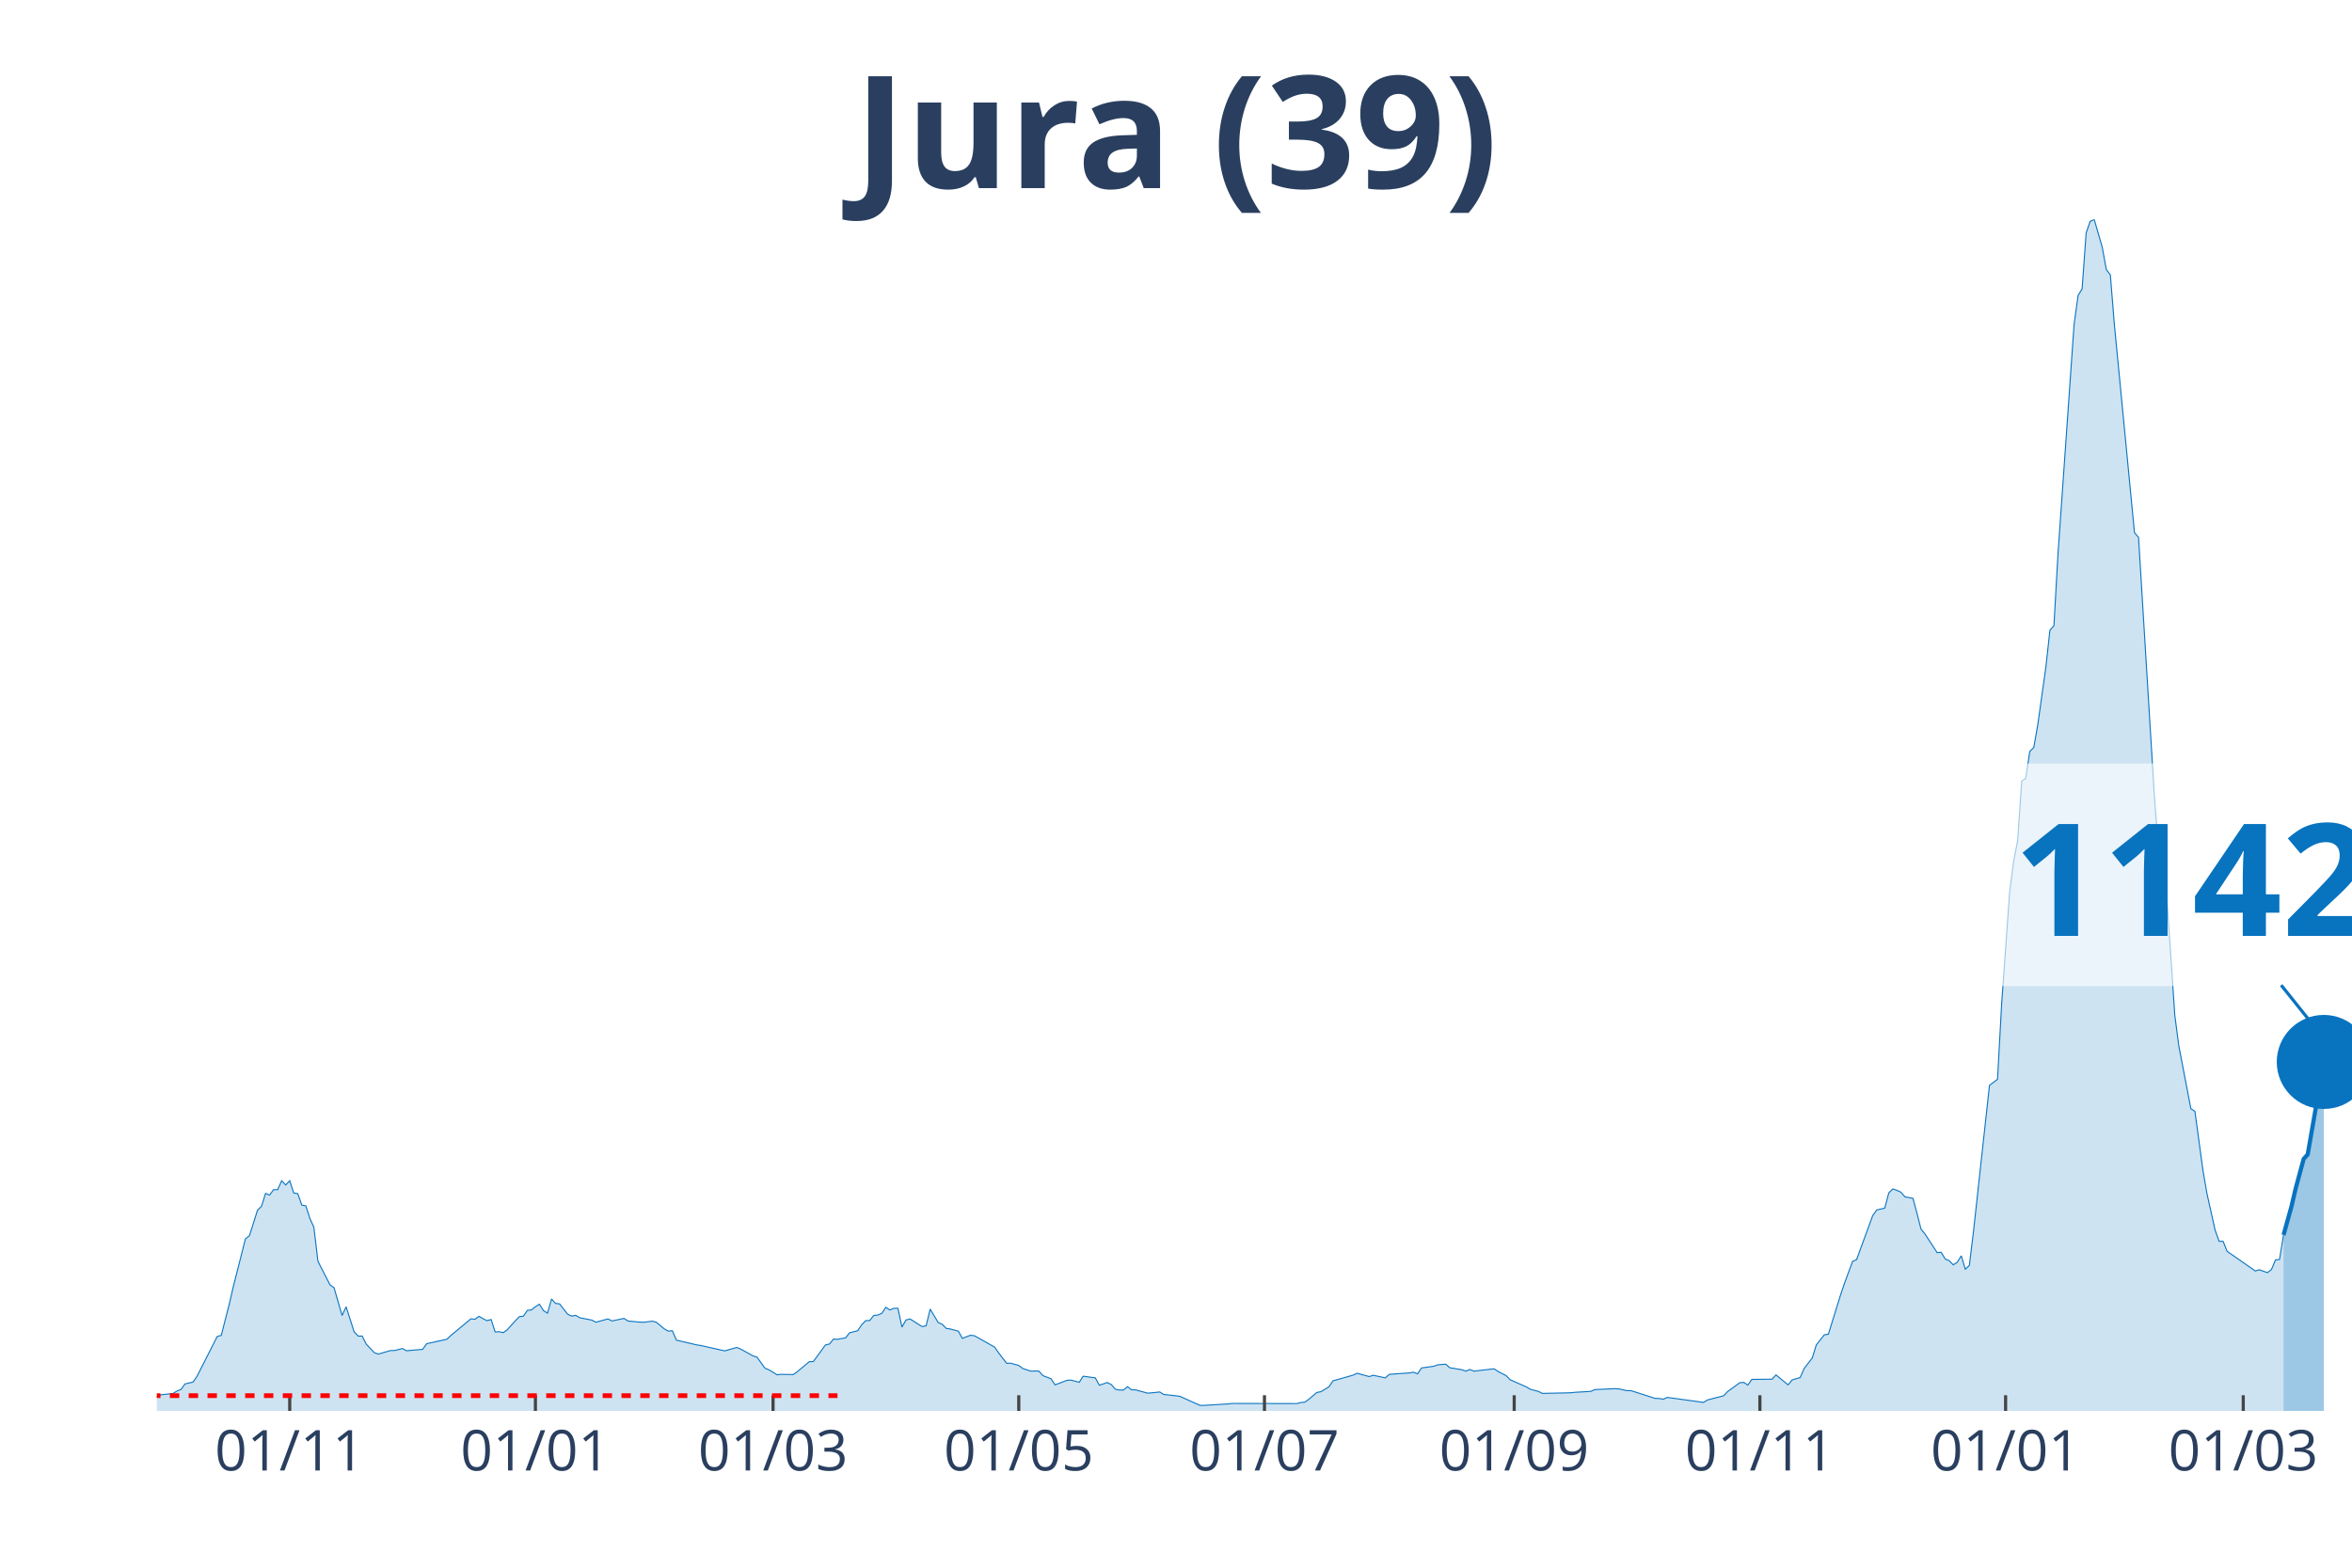
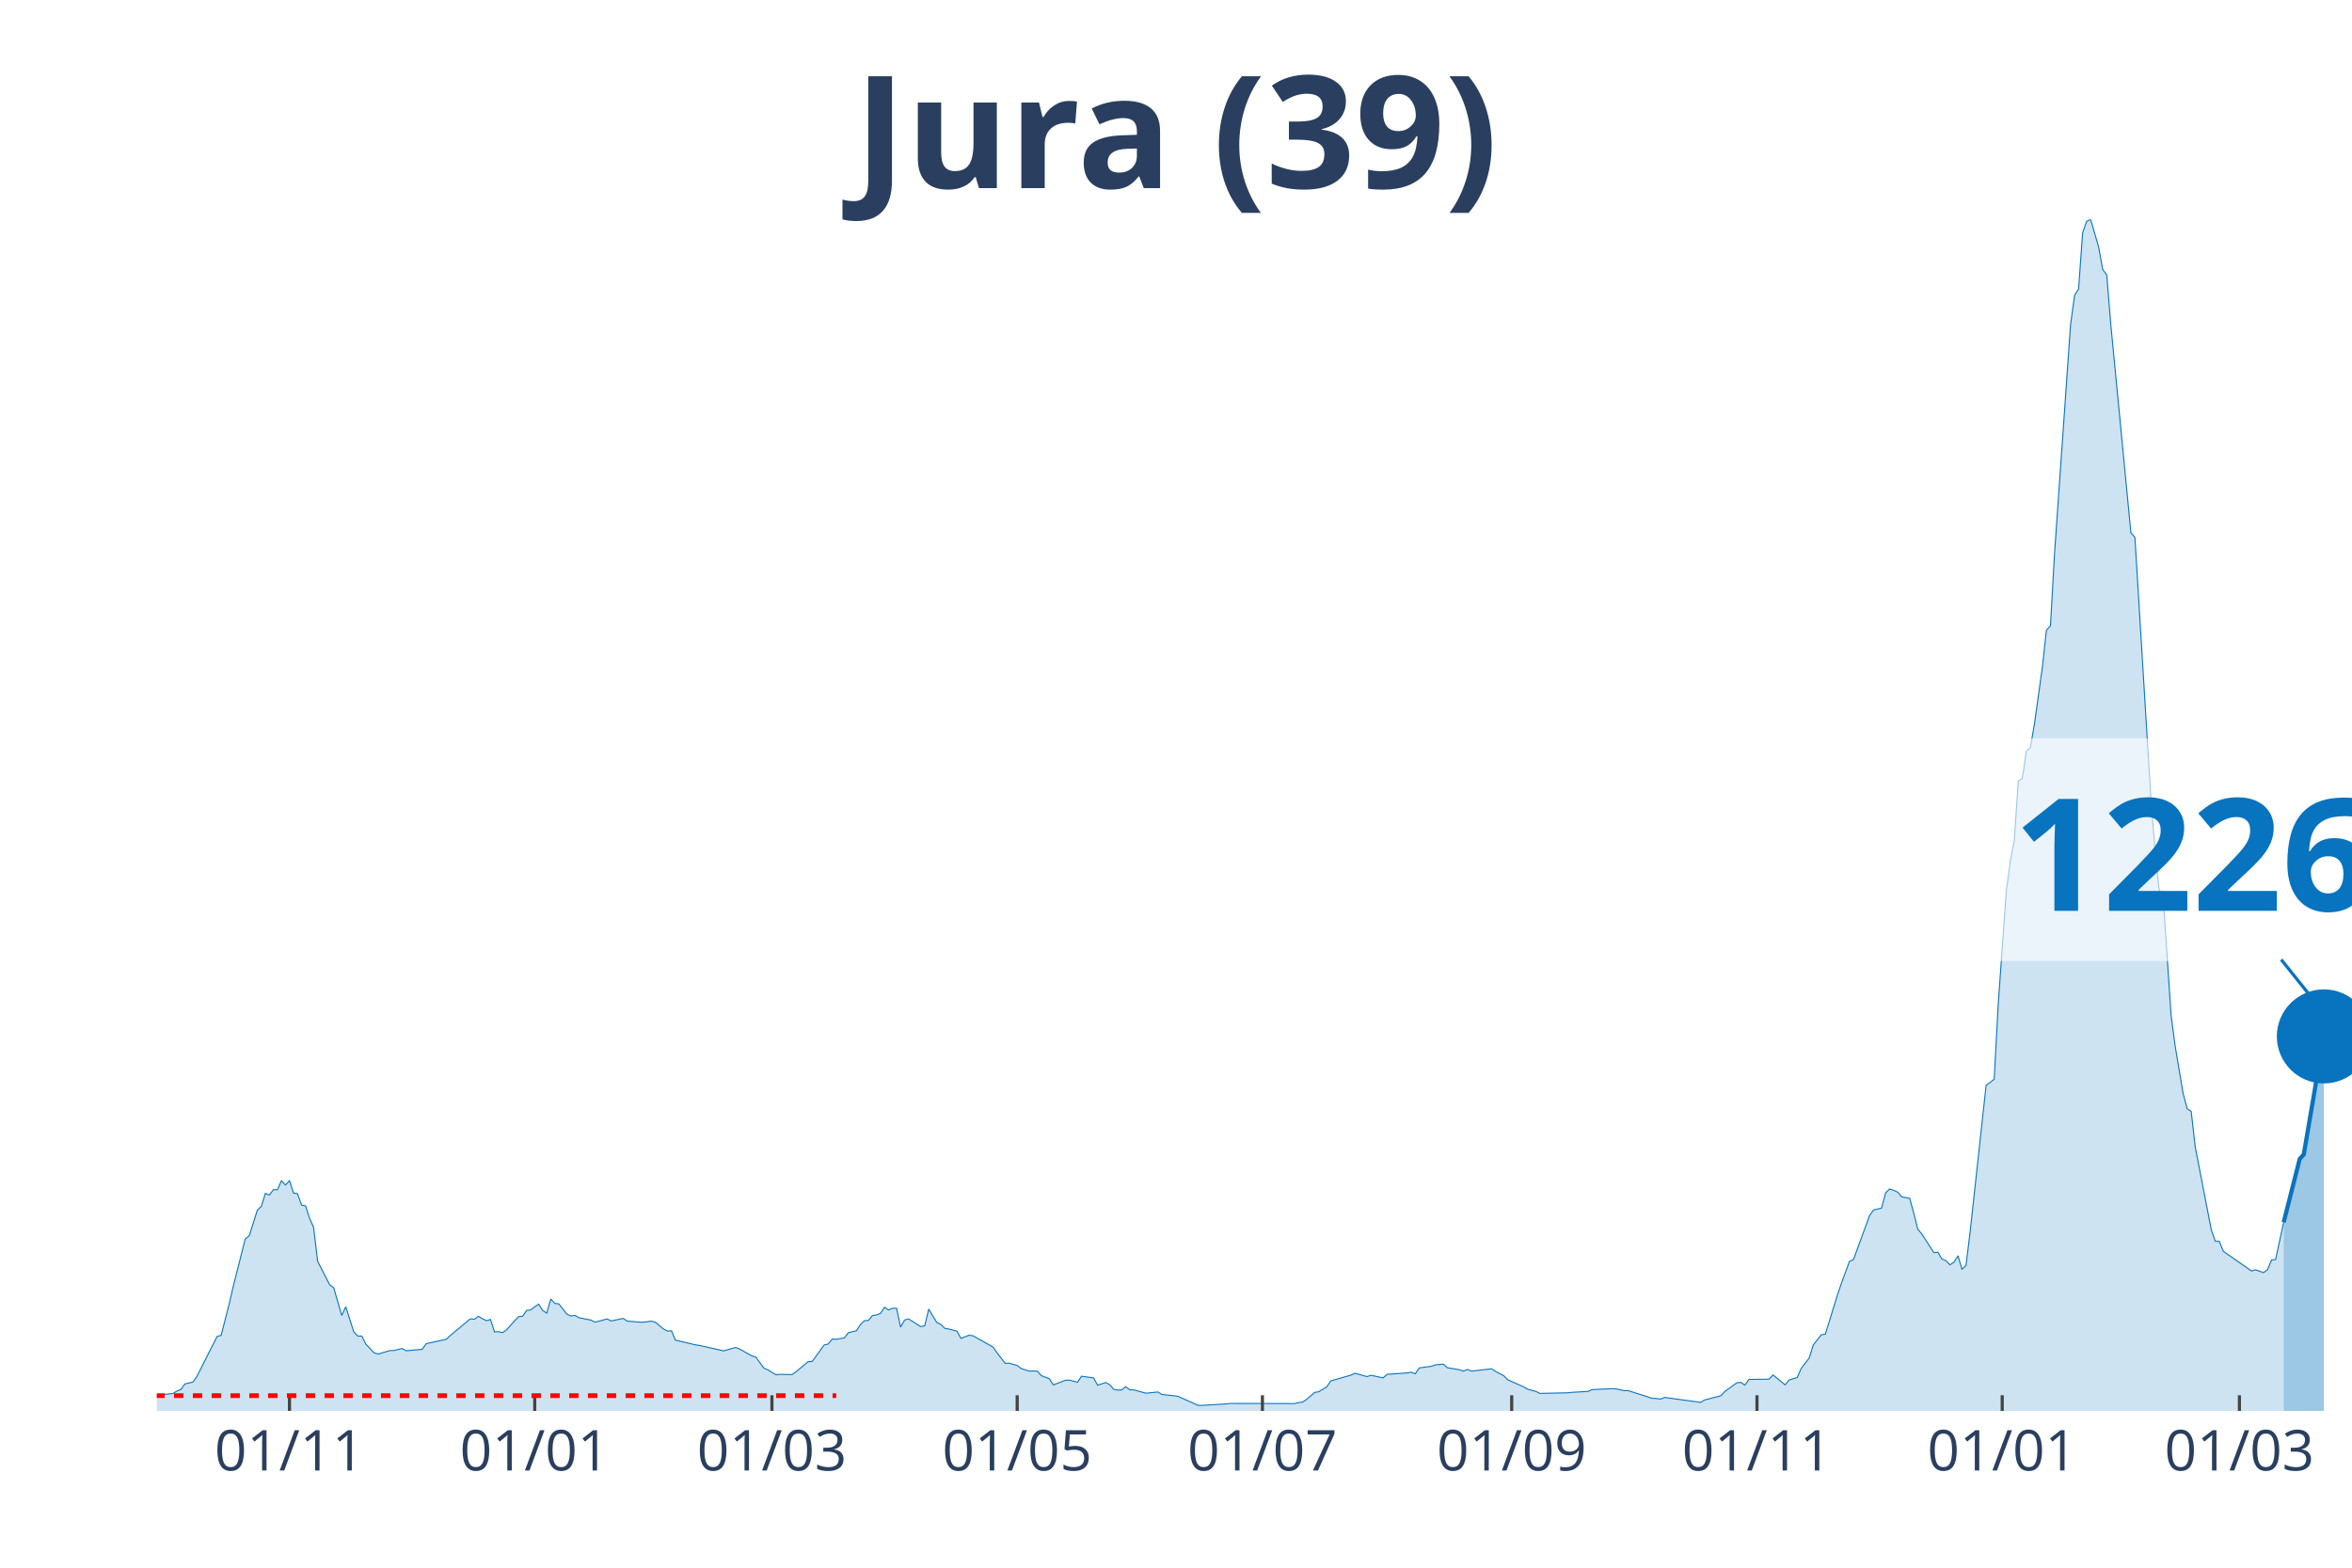
<svg xmlns="http://www.w3.org/2000/svg" class="main-svg" width="1125" height="750" style="" viewBox="0 0 750 500">
  <rect x="0" y="0" width="750" height="500" style="fill: rgb(0, 0, 0); fill-opacity: 0;" />
-   <defs id="defs-cd64e8">
+   <defs id="defs-fe9799">
    <g class="clips">
-       <clipPath id="clipcd64e8xyplot" class="plotclip">
+       <clipPath id="clipfe9799xyplot" class="plotclip">
        <rect width="700" height="380" />
      </clipPath>
-       <clipPath class="axesclip" id="clipcd64e8x">
+       <clipPath class="axesclip" id="clipfe9799x">
        <rect x="50" y="0" width="700" height="500" />
      </clipPath>
-       <clipPath class="axesclip" id="clipcd64e8y">
+       <clipPath class="axesclip" id="clipfe9799y">
        <rect x="0" y="70" width="750" height="380" />
      </clipPath>
-       <clipPath class="axesclip" id="clipcd64e8xy">
+       <clipPath class="axesclip" id="clipfe9799xy">
        <rect x="50" y="70" width="700" height="380" />
      </clipPath>
    </g>
    <g class="gradients" />
  </defs>
  <g class="bglayer">
    <rect class="bg" x="50" y="70" width="700" height="380" style="fill: rgb(0, 0, 0); fill-opacity: 0; stroke-width: 0;" />
  </g>
  <g class="layer-below">
    <g class="imagelayer" />
    <g class="shapelayer" />
  </g>
  <g class="cartesianlayer">
    <g class="subplot xy">
      <g class="layer-subplot">
        <g class="shapelayer" />
        <g class="imagelayer" />
      </g>
      <g class="gridlayer">
        <g class="x">
-           <path class="xgrid crisp" transform="translate(92.39,0)" d="M0,70v380" style="stroke: rgb(255, 255, 255); stroke-opacity: 1; stroke-width: 1px;" />
-           <path class="xgrid crisp" transform="translate(170.73,0)" d="M0,70v380" style="stroke: rgb(255, 255, 255); stroke-opacity: 1; stroke-width: 1px;" />
-           <path class="xgrid crisp" transform="translate(246.51,0)" d="M0,70v380" style="stroke: rgb(255, 255, 255); stroke-opacity: 1; stroke-width: 1px;" />
-           <path class="xgrid crisp" transform="translate(324.86,0)" d="M0,70v380" style="stroke: rgb(255, 255, 255); stroke-opacity: 1; stroke-width: 1px;" />
-           <path class="xgrid crisp" transform="translate(403.21,0)" d="M0,70v380" style="stroke: rgb(255, 255, 255); stroke-opacity: 1; stroke-width: 1px;" />
-           <path class="xgrid crisp" transform="translate(482.84,0)" d="M0,70v380" style="stroke: rgb(255, 255, 255); stroke-opacity: 1; stroke-width: 1px;" />
-           <path class="xgrid crisp" transform="translate(561.19,0)" d="M0,70v380" style="stroke: rgb(255, 255, 255); stroke-opacity: 1; stroke-width: 1px;" />
-           <path class="xgrid crisp" transform="translate(639.54,0)" d="M0,70v380" style="stroke: rgb(255, 255, 255); stroke-opacity: 1; stroke-width: 1px;" />
-           <path class="xgrid crisp" transform="translate(715.32,0)" d="M0,70v380" style="stroke: rgb(255, 255, 255); stroke-opacity: 1; stroke-width: 1px;" />
+           <path class="xgrid crisp" transform="translate(92.31,0)" d="M0,70v380" style="stroke: rgb(255, 255, 255); stroke-opacity: 1; stroke-width: 1px;" />
+           <path class="xgrid crisp" transform="translate(170.51,0)" d="M0,70v380" style="stroke: rgb(255, 255, 255); stroke-opacity: 1; stroke-width: 1px;" />
+           <path class="xgrid crisp" transform="translate(246.15,0)" d="M0,70v380" style="stroke: rgb(255, 255, 255); stroke-opacity: 1; stroke-width: 1px;" />
+           <path class="xgrid crisp" transform="translate(324.36,0)" d="M0,70v380" style="stroke: rgb(255, 255, 255); stroke-opacity: 1; stroke-width: 1px;" />
+           <path class="xgrid crisp" transform="translate(402.56,0)" d="M0,70v380" style="stroke: rgb(255, 255, 255); stroke-opacity: 1; stroke-width: 1px;" />
+           <path class="xgrid crisp" transform="translate(482.05,0)" d="M0,70v380" style="stroke: rgb(255, 255, 255); stroke-opacity: 1; stroke-width: 1px;" />
+           <path class="xgrid crisp" transform="translate(560.26,0)" d="M0,70v380" style="stroke: rgb(255, 255, 255); stroke-opacity: 1; stroke-width: 1px;" />
+           <path class="xgrid crisp" transform="translate(638.46,0)" d="M0,70v380" style="stroke: rgb(255, 255, 255); stroke-opacity: 1; stroke-width: 1px;" />
+           <path class="xgrid crisp" transform="translate(714.1,0)" d="M0,70v380" style="stroke: rgb(255, 255, 255); stroke-opacity: 1; stroke-width: 1px;" />
        </g>
        <g class="y" />
      </g>
      <g class="zerolinelayer" />
      <path class="xlines-below" />
      <path class="ylines-below" />
      <g class="overlines-below" />
      <g class="xaxislayer-below" />
      <g class="yaxislayer-below" />
      <g class="overaxes-below" />
-       <g class="plot" transform="translate(50, 70)" clip-path="url('#clipcd64e8xyplot')">
+       <g class="plot" transform="translate(50, 70)" clip-path="url('#clipfe9799xyplot')">
        <g class="scatterlayer mlayer">
-           <g class="trace scatter trace9d704a" style="stroke-miterlimit: 2;">
+           <g class="trace scatter trace4cad55" style="stroke-miterlimit: 2;">
            <g class="fills">
              <g>
-                 <path class="js-fill" d="M678.17,380L-174.68,380L-174.68,379.7L-141.28,379.85L-140,379.89L-106.61,379.58L-105.32,379.62L-83.49,379.36L-82.2,379.51L-73.21,379.77L-71.93,379.55L-16.7,376.9L-15.41,377.09L-6.42,375.2L-5.14,375.35L0,375.47L1.28,374.86L5.14,374.45L6.42,373.66L7.71,373.16L8.99,371.39L11.56,370.79L12.84,368.93L19.27,356.25L20.55,355.91L23.12,345.9L24.4,340.35L28.26,325.13L29.54,324.11L32.11,315.99L33.39,314.74L34.68,310.62L35.96,311.15L37.25,309.42L38.53,309.45L39.82,306.58L41.1,307.94L42.39,306.58L43.67,310.51L44.95,310.7L46.24,314.36L47.52,314.59L48.81,318.59L50.09,321.43L51.38,332.26L55.23,339.78L56.51,340.69L59.08,349.56L60.37,346.8L62.94,354.81L64.22,356.13L65.5,356.13L66.79,358.7L69.36,361.42L70.64,361.87L74.5,360.74L75.78,360.74L78.35,360.1L79.63,360.81L84.77,360.36L86.06,358.55L92.48,357.15L93.76,355.94L100.18,350.62L101.47,350.77L102.75,349.83L104.04,350.58L105.32,351.22L106.61,350.84L107.89,354.81L109.17,354.73L110.46,355.04L111.74,354.13L114.31,351.26L115.6,349.94L116.88,349.79L118.17,347.94L119.45,347.79L120.73,346.77L122.02,345.97L123.3,348.01L124.59,348.81L125.87,344.31L127.16,345.71L128.44,345.86L131.01,349.15L132.29,349.75L133.58,349.52L134.86,350.28L138.72,351.03L140,351.71L143.85,350.66L145.14,351.3L148.99,350.5L150.28,351.34L154.13,351.68L155.41,351.71L157.98,351.37L159.27,351.71L161.83,353.83L163.12,354.55L164.4,354.43L165.69,357.42L172.11,358.93L173.39,359.12L181.1,360.85L182.39,360.48L184.95,359.76L186.24,360.29L190.09,362.44L191.38,362.85L193.94,366.37L195.23,366.9L197.8,368.48L199.08,368.33L202.94,368.41L204.22,367.5L208.07,364.29L209.36,364.25L213.21,358.96L214.5,358.66L215.78,357.08L217.06,357.15L219.63,356.7L220.92,355.07L223.49,354.43L224.77,352.51L226.06,351.22L227.34,351.15L228.62,349.56L229.91,349.41L231.19,348.88L232.48,346.95L233.76,347.79L235.05,347.26L236.33,347.26L237.61,353.26L238.9,351L240.18,350.66L244.04,353.11L245.32,352.85L246.61,347.52L247.89,349.67L249.17,351.79L250.46,352.39L251.74,353.68L253.03,353.87L255.6,354.55L256.88,356.85L259.45,355.87L260.73,356.02L267.16,359.64L268.44,361.49L271.01,364.82L272.29,364.78L274.86,365.5L276.15,366.48L278.72,367.31L280,367.27L281.28,367.31L282.57,368.75L285.14,369.73L286.42,371.69L290.28,370.22L291.56,370.18L294.13,370.86L295.41,368.93L299.27,369.46L300.55,371.8L303.12,370.94L304.4,371.62L305.69,373.09L306.97,373.35L308.26,373.32L309.54,372.26L310.83,373.28L312.11,373.28L315.96,374.34L317.25,374.22L319.82,373.96L321.1,374.75L324.95,375.17L326.24,375.35L332.66,378.23L333.94,378.23L341.65,377.77L342.94,377.62L363.49,377.66L364.77,377.32L366.06,377.21L367.34,376.3L369.91,374.11L371.19,373.88L373.76,372.33L375.05,370.41L381.47,368.59L382.75,367.99L386.61,369.05L387.89,368.63L391.74,369.46L393.03,368.33L399.45,367.88L400.73,367.65L402.02,368.18L403.3,366.29L407.16,365.76L408.44,365.31L411.01,365.08L412.29,366.22L416.15,366.86L417.43,367.31L418.72,366.78L420,367.31L426.42,366.56L427.71,367.42L430.28,368.75L431.56,370.07L436.7,372.33L437.98,373.09L440.55,373.77L441.83,374.41L450.83,374.22L452.11,374.07L457.25,373.77L458.53,373.2L464.95,372.9L466.24,372.98L468.81,373.54L470.09,373.54L477.8,376L479.08,376.03L480.37,376.26L481.65,375.69L493.21,377.28L494.5,376.49L499.63,375.17L500.92,373.81L504.77,371.01L506.06,370.9L507.34,371.77L508.62,369.95L515.05,369.88L516.33,368.52L520.18,371.69L521.47,370.11L524.04,369.35L525.32,366.44L527.89,363.12L529.17,358.96L531.74,355.72L533.03,355.53L536.88,343.1L538.17,339.29L540.73,332.34L542.02,331.74L547.16,317.72L548.44,315.91L551.01,315.31L552.29,310.47L553.58,309.19L554.86,309.64L556.15,310.21L557.43,311.72L560,312.21L561.28,316.97L562.57,322.03L563.85,323.58L567.71,329.51L568.99,329.39L570.28,331.55L571.56,332.08L572.84,333.4L574.13,332.57L575.41,330.53L576.7,334.79L577.98,333.59L579.27,323.05L584.4,276.14L585.69,275.2L586.97,274.22L588.26,250.46L590.83,214.47L592.11,204.69L593.39,198.04L594.68,179.09L595.96,178.25L597.25,169.64L598.53,168.4L599.82,161.03L602.39,142.72L603.67,131.01L604.95,129.57L606.24,106.8L611.38,33.5L612.66,24.21L613.94,22.13L615.23,4.27L616.51,0.6L617.8,0L620.37,8.87L621.65,15.97L622.94,17.67L624.22,33.46L630.64,99.89L631.93,101.4L637.06,185.13L638.35,200.95L639.63,213.64L640.92,215.61L643.49,253.75L644.77,263.53L648.62,283.62L649.91,284.45L652.48,303.37L653.76,310.74L656.33,322.26L657.61,325.88L658.9,325.92L660.18,329.09L669.17,335.36L670.46,334.98L673.03,335.89L674.31,334.91L675.6,331.85L676.88,331.7L678.17,323.88" style="fill: rgb(8, 115, 191); fill-opacity: 0.2; stroke-width: 0;" />
+                 <path class="js-fill" d="M678.21,380L-174.36,380L-174.36,379.7L-141.03,379.85L-139.74,379.89L-106.41,379.58L-105.13,379.62L-83.33,379.36L-82.05,379.51L-73.08,379.77L-71.79,379.55L-16.67,376.9L-15.38,377.09L-6.41,375.2L-5.13,375.35L0,375.47L1.28,374.86L5.13,374.45L6.41,373.66L7.69,373.16L8.97,371.39L11.54,370.79L12.82,368.93L19.23,356.25L20.51,355.91L23.08,345.9L24.36,340.35L28.21,325.13L29.49,324.11L32.05,315.99L33.33,314.74L34.62,310.62L35.9,311.15L37.18,309.42L38.46,309.45L39.74,306.58L41.03,307.94L42.31,306.58L43.59,310.51L44.87,310.7L46.15,314.36L47.44,314.59L48.72,318.59L50,321.43L51.28,332.26L55.13,339.78L56.41,340.69L58.97,349.56L60.26,346.8L62.82,354.81L64.1,356.13L65.38,356.13L66.67,358.7L69.23,361.42L70.51,361.87L74.36,360.74L75.64,360.74L78.21,360.1L79.49,360.81L84.62,360.36L85.9,358.55L92.31,357.15L93.59,355.94L100,350.62L101.28,350.77L102.56,349.83L103.85,350.58L105.13,351.22L106.41,350.84L107.69,354.81L108.97,354.73L110.26,355.04L111.54,354.13L114.1,351.26L115.38,349.94L116.67,349.79L117.95,347.94L119.23,347.79L120.51,346.77L121.79,345.97L123.08,348.01L124.36,348.81L125.64,344.31L126.92,345.71L128.21,345.86L130.77,349.15L132.05,349.75L133.33,349.52L134.62,350.28L138.46,351.03L139.74,351.71L143.59,350.66L144.87,351.3L148.72,350.5L150,351.34L153.85,351.68L155.13,351.71L157.69,351.37L158.97,351.71L161.54,353.83L162.82,354.55L164.1,354.43L165.38,357.42L171.79,358.93L173.08,359.12L180.77,360.85L182.05,360.48L184.62,359.76L185.9,360.29L189.74,362.44L191.03,362.85L193.59,366.37L194.87,366.9L197.44,368.48L198.72,368.33L202.56,368.41L203.85,367.5L207.69,364.29L208.97,364.25L212.82,358.96L214.1,358.66L215.38,357.08L216.67,357.15L219.23,356.7L220.51,355.07L223.08,354.43L224.36,352.51L225.64,351.22L226.92,351.15L228.21,349.56L229.49,349.41L230.77,348.88L232.05,346.95L233.33,347.79L234.62,347.26L235.9,347.26L237.18,353.26L238.46,351L239.74,350.66L243.59,353.11L244.87,352.85L246.15,347.52L247.44,349.67L248.72,351.79L250,352.39L251.28,353.68L252.56,353.87L255.13,354.55L256.41,356.85L258.97,355.87L260.26,356.02L266.67,359.64L267.95,361.49L270.51,364.82L271.79,364.78L274.36,365.5L275.64,366.48L278.21,367.31L279.49,367.27L280.77,367.31L282.05,368.75L284.62,369.73L285.9,371.69L289.74,370.22L291.03,370.18L293.59,370.86L294.87,368.93L298.72,369.46L300,371.8L302.56,370.94L303.85,371.62L305.13,373.09L306.41,373.35L307.69,373.32L308.97,372.26L310.26,373.28L311.54,373.28L315.38,374.34L316.67,374.22L319.23,373.96L320.51,374.75L324.36,375.17L325.64,375.35L332.05,378.23L333.33,378.23L341.03,377.77L342.31,377.62L362.82,377.66L364.1,377.32L365.38,377.21L366.67,376.3L369.23,374.11L370.51,373.88L373.08,372.33L374.36,370.41L380.77,368.59L382.05,367.99L385.9,369.05L387.18,368.63L391.03,369.46L392.31,368.33L398.72,367.88L400,367.65L401.28,368.18L402.56,366.29L406.41,365.76L407.69,365.31L410.26,365.08L411.54,366.22L415.38,366.86L416.67,367.31L417.95,366.78L419.23,367.31L425.64,366.56L426.92,367.42L429.49,368.75L430.77,370.07L435.9,372.33L437.18,373.09L439.74,373.77L441.03,374.41L450,374.22L451.28,374.07L456.41,373.77L457.69,373.2L464.1,372.9L465.38,372.98L467.95,373.54L469.23,373.54L476.92,376L478.21,376.03L479.49,376.26L480.77,375.69L492.31,377.28L493.59,376.49L498.72,375.17L500,373.81L503.85,371.01L505.13,370.9L506.41,371.77L507.69,369.95L514.1,369.88L515.38,368.52L519.23,371.69L520.51,370.11L523.08,369.35L524.36,366.44L526.92,363.12L528.21,358.96L530.77,355.72L532.05,355.53L535.9,343.1L537.18,339.29L539.74,332.34L541.03,331.74L546.15,317.72L547.44,315.91L550,315.31L551.28,310.47L552.56,309.19L553.85,309.64L555.13,310.21L556.41,311.72L558.97,312.21L560.26,316.97L561.54,322.03L562.82,323.58L566.67,329.51L567.95,329.39L569.23,331.55L570.51,332.08L571.79,333.4L573.08,332.57L574.36,330.53L575.64,334.79L576.92,333.59L578.21,323.05L583.33,276.14L584.62,275.2L585.9,274.22L587.18,250.46L589.74,214.47L591.03,204.69L592.31,198.04L593.59,179.09L594.87,178.25L596.15,169.64L597.44,168.4L598.72,161.03L601.28,142.72L602.56,131.01L603.85,129.57L605.13,106.8L610.26,33.5L611.54,24.21L612.82,22.13L614.1,4.27L615.38,0.6L616.67,0L619.23,8.87L620.51,15.97L621.79,17.67L623.08,33.46L629.49,99.89L630.77,101.4L635.9,185.13L637.18,200.95L638.46,213.64L639.74,215.61L642.31,253.75L643.59,263.53L646.15,278.75L647.44,283.62L648.72,284.45L650,295.74L655.13,322.26L656.41,325.88L657.69,325.92L658.97,329.09L667.95,335.36L669.23,334.98L671.79,335.89L673.08,334.91L674.36,331.85L675.64,331.7L678.21,319.84" style="fill: rgb(8, 115, 191); fill-opacity: 0.2; stroke-width: 0;" />
              </g>
            </g>
            <g class="errorbars" />
            <g class="lines">
-               <path class="js-line" d="M-174.68,379.7L-141.28,379.85L-140,379.89L-106.61,379.58L-105.32,379.62L-83.49,379.36L-82.2,379.51L-73.21,379.77L-71.93,379.55L-16.7,376.9L-15.41,377.09L-6.42,375.2L-5.14,375.35L0,375.47L1.28,374.86L5.14,374.45L6.42,373.66L7.71,373.16L8.99,371.39L11.56,370.79L12.84,368.93L19.27,356.25L20.55,355.91L23.12,345.9L24.4,340.35L28.26,325.13L29.54,324.11L32.11,315.99L33.39,314.74L34.68,310.62L35.96,311.15L37.25,309.42L38.53,309.45L39.82,306.58L41.1,307.94L42.39,306.58L43.67,310.51L44.95,310.7L46.24,314.36L47.52,314.59L48.81,318.59L50.09,321.43L51.38,332.26L55.23,339.78L56.51,340.69L59.08,349.56L60.37,346.8L62.94,354.81L64.22,356.13L65.5,356.13L66.79,358.7L69.36,361.42L70.64,361.87L74.5,360.74L75.78,360.74L78.35,360.1L79.63,360.81L84.77,360.36L86.06,358.55L92.48,357.15L93.76,355.94L100.18,350.62L101.47,350.77L102.75,349.83L104.04,350.58L105.32,351.22L106.61,350.84L107.89,354.81L109.17,354.73L110.46,355.04L111.74,354.13L114.31,351.26L115.6,349.94L116.88,349.79L118.17,347.94L119.45,347.79L120.73,346.77L122.02,345.97L123.3,348.01L124.59,348.81L125.87,344.31L127.16,345.71L128.44,345.86L131.01,349.15L132.29,349.75L133.58,349.52L134.86,350.28L138.72,351.03L140,351.71L143.85,350.66L145.14,351.3L148.99,350.5L150.28,351.34L154.13,351.68L155.41,351.71L157.98,351.37L159.27,351.71L161.83,353.83L163.12,354.55L164.4,354.43L165.69,357.42L172.11,358.93L173.39,359.12L181.1,360.85L182.39,360.48L184.95,359.76L186.24,360.29L190.09,362.44L191.38,362.85L193.94,366.37L195.23,366.9L197.8,368.48L199.08,368.33L202.94,368.41L204.22,367.5L208.07,364.29L209.36,364.25L213.21,358.96L214.5,358.66L215.78,357.08L217.06,357.15L219.63,356.7L220.92,355.07L223.49,354.43L224.77,352.51L226.06,351.22L227.34,351.15L228.62,349.56L229.91,349.41L231.19,348.88L232.48,346.95L233.76,347.79L235.05,347.26L236.33,347.26L237.61,353.26L238.9,351L240.18,350.66L244.04,353.11L245.32,352.85L246.61,347.52L247.89,349.67L249.17,351.79L250.46,352.39L251.74,353.68L253.03,353.87L255.6,354.55L256.88,356.85L259.45,355.87L260.73,356.02L267.16,359.64L268.44,361.49L271.01,364.82L272.29,364.78L274.86,365.5L276.15,366.48L278.72,367.31L280,367.27L281.28,367.31L282.57,368.75L285.14,369.73L286.42,371.69L290.28,370.22L291.56,370.18L294.13,370.86L295.41,368.93L299.27,369.46L300.55,371.8L303.12,370.94L304.4,371.62L305.69,373.09L306.97,373.35L308.26,373.32L309.54,372.26L310.83,373.28L312.11,373.28L315.96,374.34L317.25,374.22L319.82,373.96L321.1,374.75L324.95,375.17L326.24,375.35L332.66,378.23L333.94,378.23L341.65,377.77L342.94,377.62L363.49,377.66L364.77,377.32L366.06,377.21L367.34,376.3L369.91,374.11L371.19,373.88L373.76,372.33L375.05,370.41L381.47,368.59L382.75,367.99L386.61,369.05L387.89,368.63L391.74,369.46L393.03,368.33L399.45,367.88L400.73,367.65L402.02,368.18L403.3,366.29L407.16,365.76L408.44,365.31L411.01,365.08L412.29,366.22L416.15,366.86L417.43,367.31L418.72,366.78L420,367.31L426.42,366.56L427.71,367.42L430.28,368.75L431.56,370.07L436.7,372.33L437.98,373.09L440.55,373.77L441.83,374.41L450.83,374.22L452.11,374.07L457.25,373.77L458.53,373.2L464.95,372.9L466.24,372.98L468.81,373.54L470.09,373.54L477.8,376L479.08,376.03L480.37,376.26L481.65,375.69L493.21,377.28L494.5,376.49L499.63,375.17L500.92,373.81L504.77,371.01L506.06,370.9L507.34,371.77L508.62,369.95L515.05,369.88L516.33,368.52L520.18,371.69L521.47,370.11L524.04,369.35L525.32,366.44L527.89,363.12L529.17,358.96L531.74,355.72L533.03,355.53L536.88,343.1L538.17,339.29L540.73,332.34L542.02,331.74L547.16,317.72L548.44,315.91L551.01,315.31L552.29,310.47L553.58,309.19L554.86,309.64L556.15,310.21L557.43,311.72L560,312.21L561.28,316.97L562.57,322.03L563.85,323.58L567.71,329.51L568.99,329.39L570.28,331.55L571.56,332.08L572.84,333.4L574.13,332.57L575.41,330.53L576.7,334.79L577.98,333.59L579.27,323.05L584.4,276.14L585.69,275.2L586.97,274.22L588.26,250.46L590.83,214.47L592.11,204.69L593.39,198.04L594.68,179.09L595.96,178.25L597.25,169.64L598.53,168.4L599.82,161.03L602.39,142.72L603.67,131.01L604.95,129.57L606.24,106.8L611.38,33.5L612.66,24.21L613.94,22.13L615.23,4.27L616.51,0.6L617.8,0L620.37,8.87L621.65,15.97L622.94,17.67L624.22,33.46L630.64,99.89L631.93,101.4L637.06,185.13L638.35,200.95L639.63,213.64L640.92,215.61L643.49,253.75L644.77,263.53L648.62,283.62L649.91,284.45L652.48,303.37L653.76,310.74L656.33,322.26L657.61,325.88L658.9,325.92L660.18,329.09L669.17,335.36L670.46,334.98L673.03,335.89L674.31,334.91L675.6,331.85L676.88,331.7L678.17,323.88" style="vector-effect: non-scaling-stroke; fill: none; stroke: rgb(8, 115, 191); stroke-opacity: 1; stroke-width: 0.5px; opacity: 1;" />
+               <path class="js-line" d="M-174.36,379.7L-141.03,379.85L-139.74,379.89L-106.41,379.58L-105.13,379.62L-83.33,379.36L-82.05,379.51L-73.08,379.77L-71.79,379.55L-16.67,376.9L-15.38,377.09L-6.41,375.2L-5.13,375.35L0,375.47L1.28,374.86L5.13,374.45L6.41,373.66L7.69,373.16L8.97,371.39L11.54,370.79L12.82,368.93L19.23,356.25L20.51,355.91L23.08,345.9L24.36,340.35L28.21,325.13L29.49,324.11L32.05,315.99L33.33,314.74L34.62,310.62L35.9,311.15L37.18,309.42L38.46,309.45L39.74,306.58L41.03,307.94L42.31,306.58L43.59,310.51L44.87,310.7L46.15,314.36L47.44,314.59L48.72,318.59L50,321.43L51.28,332.26L55.13,339.78L56.41,340.69L58.97,349.56L60.26,346.8L62.82,354.81L64.1,356.13L65.38,356.13L66.67,358.7L69.23,361.42L70.51,361.87L74.36,360.74L75.64,360.74L78.21,360.1L79.49,360.81L84.62,360.36L85.9,358.55L92.31,357.15L93.59,355.94L100,350.62L101.28,350.77L102.56,349.83L103.85,350.58L105.13,351.22L106.41,350.84L107.69,354.81L108.97,354.73L110.26,355.04L111.54,354.13L114.1,351.26L115.38,349.94L116.67,349.79L117.95,347.94L119.23,347.79L120.51,346.77L121.79,345.97L123.08,348.01L124.36,348.81L125.64,344.31L126.92,345.71L128.21,345.86L130.77,349.15L132.05,349.75L133.33,349.52L134.62,350.28L138.46,351.03L139.74,351.71L143.59,350.66L144.87,351.3L148.72,350.5L150,351.34L153.85,351.68L155.13,351.71L157.69,351.37L158.97,351.71L161.54,353.83L162.82,354.55L164.1,354.43L165.38,357.42L171.79,358.93L173.08,359.12L180.77,360.85L182.05,360.48L184.62,359.76L185.9,360.29L189.74,362.44L191.03,362.85L193.59,366.37L194.87,366.9L197.44,368.48L198.72,368.33L202.56,368.41L203.85,367.5L207.69,364.29L208.97,364.25L212.82,358.96L214.1,358.66L215.38,357.08L216.67,357.15L219.23,356.7L220.51,355.07L223.08,354.43L224.36,352.51L225.64,351.22L226.92,351.15L228.21,349.56L229.49,349.41L230.77,348.88L232.05,346.95L233.33,347.79L234.62,347.26L235.9,347.26L237.18,353.26L238.46,351L239.74,350.66L243.59,353.11L244.87,352.85L246.15,347.52L247.44,349.67L248.72,351.79L250,352.39L251.28,353.68L252.56,353.87L255.13,354.55L256.41,356.85L258.97,355.87L260.26,356.02L266.67,359.64L267.95,361.49L270.51,364.82L271.79,364.78L274.36,365.5L275.64,366.48L278.21,367.31L279.49,367.27L280.77,367.31L282.05,368.75L284.62,369.73L285.9,371.69L289.74,370.22L291.03,370.18L293.59,370.86L294.87,368.93L298.72,369.46L300,371.8L302.56,370.94L303.85,371.62L305.13,373.09L306.41,373.35L307.69,373.32L308.97,372.26L310.26,373.28L311.54,373.28L315.38,374.34L316.67,374.22L319.23,373.96L320.51,374.75L324.36,375.17L325.64,375.35L332.05,378.23L333.33,378.23L341.03,377.77L342.31,377.62L362.82,377.66L364.1,377.32L365.38,377.21L366.67,376.3L369.23,374.11L370.51,373.88L373.08,372.33L374.36,370.41L380.77,368.59L382.05,367.99L385.9,369.05L387.18,368.63L391.03,369.46L392.31,368.33L398.72,367.88L400,367.65L401.28,368.18L402.56,366.29L406.41,365.76L407.69,365.31L410.26,365.08L411.54,366.22L415.38,366.86L416.67,367.31L417.95,366.78L419.23,367.31L425.64,366.56L426.92,367.42L429.49,368.75L430.77,370.07L435.9,372.33L437.18,373.09L439.74,373.77L441.03,374.41L450,374.22L451.28,374.07L456.41,373.77L457.69,373.2L464.1,372.9L465.38,372.98L467.95,373.54L469.23,373.54L476.92,376L478.21,376.03L479.49,376.26L480.77,375.69L492.31,377.28L493.59,376.49L498.72,375.17L500,373.81L503.85,371.01L505.13,370.9L506.41,371.77L507.69,369.95L514.1,369.88L515.38,368.52L519.23,371.69L520.51,370.11L523.08,369.35L524.36,366.44L526.92,363.12L528.21,358.96L530.77,355.72L532.05,355.53L535.9,343.1L537.18,339.29L539.74,332.34L541.03,331.74L546.15,317.72L547.44,315.91L550,315.31L551.28,310.47L552.56,309.19L553.85,309.64L555.13,310.21L556.41,311.72L558.97,312.21L560.26,316.97L561.54,322.03L562.82,323.58L566.67,329.51L567.95,329.39L569.23,331.55L570.51,332.08L571.79,333.4L573.08,332.57L574.36,330.53L575.64,334.79L576.92,333.59L578.21,323.05L583.33,276.14L584.62,275.2L585.9,274.22L587.18,250.46L589.74,214.47L591.03,204.69L592.31,198.04L593.59,179.09L594.87,178.25L596.15,169.64L597.44,168.4L598.72,161.03L601.28,142.72L602.56,131.01L603.85,129.57L605.13,106.8L610.26,33.5L611.54,24.21L612.82,22.13L614.1,4.27L615.38,0.6L616.67,0L619.23,8.87L620.51,15.97L621.79,17.67L623.08,33.46L629.49,99.89L630.77,101.4L635.9,185.13L637.18,200.95L638.46,213.64L639.74,215.61L642.31,253.75L643.59,263.53L646.15,278.75L647.44,283.62L648.72,284.45L650,295.74L655.13,322.26L656.41,325.88L657.69,325.92L658.97,329.09L667.95,335.36L669.23,334.98L671.79,335.89L673.08,334.91L674.36,331.85L675.64,331.7L678.21,319.84" style="vector-effect: non-scaling-stroke; fill: none; stroke: rgb(8, 115, 191); stroke-opacity: 1; stroke-width: 0.5px; opacity: 1;" />
            </g>
            <g class="points" />
            <g class="text" />
          </g>
-           <g class="trace scatter trace4c74da" style="stroke-miterlimit: 2;">
+           <g class="trace scatter traced9319b" style="stroke-miterlimit: 2;">
            <g class="fills">
              <g>
-                 <path class="js-fill" d="M691.01,380L678.17,380L678.17,323.88L680.73,314.67L682.02,309.11L684.59,299.63L685.87,298.2L691.01,268.7" style="fill: rgb(8, 115, 191); fill-opacity: 0.4; stroke-width: 0;" />
+                 <path class="js-fill" d="M691.03,380L678.21,380L678.21,319.84L683.33,299.63L684.62,298.2L691.03,260.55" style="fill: rgb(8, 115, 191); fill-opacity: 0.4; stroke-width: 0;" />
              </g>
            </g>
            <g class="errorbars" />
            <g class="lines">
-               <path class="js-line" d="M678.17,323.88L680.73,314.67L682.02,309.11L684.59,299.63L685.87,298.2L691.01,268.7" style="vector-effect: non-scaling-stroke; fill: none; stroke: rgb(8, 115, 191); stroke-opacity: 1; stroke-width: 2px; opacity: 1;" />
+               <path class="js-line" d="M678.21,319.84L683.33,299.63L684.62,298.2L691.03,260.55" style="vector-effect: non-scaling-stroke; fill: none; stroke: rgb(8, 115, 191); stroke-opacity: 1; stroke-width: 2px; opacity: 1;" />
            </g>
            <g class="points" />
            <g class="text" />
          </g>
-           <g class="trace scatter tracebf6973" style="stroke-miterlimit: 2; opacity: 1;">
+           <g class="trace scatter tracebf9833" style="stroke-miterlimit: 2; opacity: 1;">
            <g class="fills" />
            <g class="errorbars" />
            <g class="lines" />
            <g class="points">
-               <path class="point" transform="translate(691.01,268.7)" d="M15,0A15,15 0 1,1 0,-15A15,15 0 0,1 15,0Z" style="opacity: 1; stroke-width: 0px; fill: rgb(8, 115, 191); fill-opacity: 1;" />
+               <path class="point" transform="translate(691.03,260.55)" d="M15,0A15,15 0 1,1 0,-15A15,15 0 0,1 15,0Z" style="opacity: 1; stroke-width: 0px; fill: rgb(8, 115, 191); fill-opacity: 1;" />
            </g>
            <g class="text" />
          </g>
        </g>
      </g>
      <g class="overplot" />
      <path class="xlines-above crisp" style="fill: none; stroke-width: 1px; stroke: rgb(0, 0, 0); stroke-opacity: 0;" d="" />
      <path class="ylines-above crisp" style="fill: none;" d="M0,0" />
      <g class="overlines-above" />
      <g class="xaxislayer-above">
-         <path class="xtick ticks crisp" d="M0,450v-5" transform="translate(92.39,0)" style="stroke: rgb(68, 68, 68); stroke-opacity: 1; stroke-width: 1px;" />
-         <path class="xtick ticks crisp" d="M0,450v-5" transform="translate(170.73,0)" style="stroke: rgb(68, 68, 68); stroke-opacity: 1; stroke-width: 1px;" />
-         <path class="xtick ticks crisp" d="M0,450v-5" transform="translate(246.51,0)" style="stroke: rgb(68, 68, 68); stroke-opacity: 1; stroke-width: 1px;" />
-         <path class="xtick ticks crisp" d="M0,450v-5" transform="translate(324.86,0)" style="stroke: rgb(68, 68, 68); stroke-opacity: 1; stroke-width: 1px;" />
-         <path class="xtick ticks crisp" d="M0,450v-5" transform="translate(403.21,0)" style="stroke: rgb(68, 68, 68); stroke-opacity: 1; stroke-width: 1px;" />
-         <path class="xtick ticks crisp" d="M0,450v-5" transform="translate(482.84,0)" style="stroke: rgb(68, 68, 68); stroke-opacity: 1; stroke-width: 1px;" />
-         <path class="xtick ticks crisp" d="M0,450v-5" transform="translate(561.19,0)" style="stroke: rgb(68, 68, 68); stroke-opacity: 1; stroke-width: 1px;" />
-         <path class="xtick ticks crisp" d="M0,450v-5" transform="translate(639.54,0)" style="stroke: rgb(68, 68, 68); stroke-opacity: 1; stroke-width: 1px;" />
-         <path class="xtick ticks crisp" d="M0,450v-5" transform="translate(715.32,0)" style="stroke: rgb(68, 68, 68); stroke-opacity: 1; stroke-width: 1px;" />
+         <path class="xtick ticks crisp" d="M0,450v-5" transform="translate(92.31,0)" style="stroke: rgb(68, 68, 68); stroke-opacity: 1; stroke-width: 1px;" />
+         <path class="xtick ticks crisp" d="M0,450v-5" transform="translate(170.51,0)" style="stroke: rgb(68, 68, 68); stroke-opacity: 1; stroke-width: 1px;" />
+         <path class="xtick ticks crisp" d="M0,450v-5" transform="translate(246.15,0)" style="stroke: rgb(68, 68, 68); stroke-opacity: 1; stroke-width: 1px;" />
+         <path class="xtick ticks crisp" d="M0,450v-5" transform="translate(324.36,0)" style="stroke: rgb(68, 68, 68); stroke-opacity: 1; stroke-width: 1px;" />
+         <path class="xtick ticks crisp" d="M0,450v-5" transform="translate(402.56,0)" style="stroke: rgb(68, 68, 68); stroke-opacity: 1; stroke-width: 1px;" />
+         <path class="xtick ticks crisp" d="M0,450v-5" transform="translate(482.05,0)" style="stroke: rgb(68, 68, 68); stroke-opacity: 1; stroke-width: 1px;" />
+         <path class="xtick ticks crisp" d="M0,450v-5" transform="translate(560.26,0)" style="stroke: rgb(68, 68, 68); stroke-opacity: 1; stroke-width: 1px;" />
+         <path class="xtick ticks crisp" d="M0,450v-5" transform="translate(638.46,0)" style="stroke: rgb(68, 68, 68); stroke-opacity: 1; stroke-width: 1px;" />
+         <path class="xtick ticks crisp" d="M0,450v-5" transform="translate(714.1,0)" style="stroke: rgb(68, 68, 68); stroke-opacity: 1; stroke-width: 1px;" />
        <g class="xtick">
-           <text text-anchor="middle" x="0" y="469" transform="translate(92.39,0)" style="font-family: 'Open Sans', verdana, arial, sans-serif; font-size: 18px; fill: rgb(42, 63, 95); fill-opacity: 1; white-space: pre;">01/11</text>
+           <text text-anchor="middle" x="0" y="469" transform="translate(92.31,0)" style="font-family: 'Open Sans', verdana, arial, sans-serif; font-size: 18px; fill: rgb(42, 63, 95); fill-opacity: 1; white-space: pre;">01/11</text>
        </g>
        <g class="xtick">
-           <text text-anchor="middle" x="0" y="469" transform="translate(170.73,0)" style="font-family: 'Open Sans', verdana, arial, sans-serif; font-size: 18px; fill: rgb(42, 63, 95); fill-opacity: 1; white-space: pre;">01/01</text>
+           <text text-anchor="middle" x="0" y="469" transform="translate(170.51,0)" style="font-family: 'Open Sans', verdana, arial, sans-serif; font-size: 18px; fill: rgb(42, 63, 95); fill-opacity: 1; white-space: pre;">01/01</text>
        </g>
        <g class="xtick">
-           <text text-anchor="middle" x="0" y="469" transform="translate(246.51,0)" style="font-family: 'Open Sans', verdana, arial, sans-serif; font-size: 18px; fill: rgb(42, 63, 95); fill-opacity: 1; white-space: pre;">01/03</text>
+           <text text-anchor="middle" x="0" y="469" transform="translate(246.15,0)" style="font-family: 'Open Sans', verdana, arial, sans-serif; font-size: 18px; fill: rgb(42, 63, 95); fill-opacity: 1; white-space: pre;">01/03</text>
        </g>
        <g class="xtick">
-           <text text-anchor="middle" x="0" y="469" transform="translate(324.86,0)" style="font-family: 'Open Sans', verdana, arial, sans-serif; font-size: 18px; fill: rgb(42, 63, 95); fill-opacity: 1; white-space: pre;">01/05</text>
+           <text text-anchor="middle" x="0" y="469" transform="translate(324.36,0)" style="font-family: 'Open Sans', verdana, arial, sans-serif; font-size: 18px; fill: rgb(42, 63, 95); fill-opacity: 1; white-space: pre;">01/05</text>
        </g>
        <g class="xtick">
-           <text text-anchor="middle" x="0" y="469" transform="translate(403.21,0)" style="font-family: 'Open Sans', verdana, arial, sans-serif; font-size: 18px; fill: rgb(42, 63, 95); fill-opacity: 1; white-space: pre;">01/07</text>
+           <text text-anchor="middle" x="0" y="469" transform="translate(402.56,0)" style="font-family: 'Open Sans', verdana, arial, sans-serif; font-size: 18px; fill: rgb(42, 63, 95); fill-opacity: 1; white-space: pre;">01/07</text>
        </g>
        <g class="xtick">
-           <text text-anchor="middle" x="0" y="469" transform="translate(482.84,0)" style="font-family: 'Open Sans', verdana, arial, sans-serif; font-size: 18px; fill: rgb(42, 63, 95); fill-opacity: 1; white-space: pre;">01/09</text>
+           <text text-anchor="middle" x="0" y="469" transform="translate(482.05,0)" style="font-family: 'Open Sans', verdana, arial, sans-serif; font-size: 18px; fill: rgb(42, 63, 95); fill-opacity: 1; white-space: pre;">01/09</text>
        </g>
        <g class="xtick">
-           <text text-anchor="middle" x="0" y="469" transform="translate(561.19,0)" style="font-family: 'Open Sans', verdana, arial, sans-serif; font-size: 18px; fill: rgb(42, 63, 95); fill-opacity: 1; white-space: pre;">01/11</text>
+           <text text-anchor="middle" x="0" y="469" transform="translate(560.26,0)" style="font-family: 'Open Sans', verdana, arial, sans-serif; font-size: 18px; fill: rgb(42, 63, 95); fill-opacity: 1; white-space: pre;">01/11</text>
        </g>
        <g class="xtick">
-           <text text-anchor="middle" x="0" y="469" transform="translate(639.54,0)" style="font-family: 'Open Sans', verdana, arial, sans-serif; font-size: 18px; fill: rgb(42, 63, 95); fill-opacity: 1; white-space: pre;">01/01</text>
+           <text text-anchor="middle" x="0" y="469" transform="translate(638.46,0)" style="font-family: 'Open Sans', verdana, arial, sans-serif; font-size: 18px; fill: rgb(42, 63, 95); fill-opacity: 1; white-space: pre;">01/01</text>
        </g>
        <g class="xtick">
-           <text text-anchor="middle" x="0" y="469" transform="translate(715.32,0)" style="font-family: 'Open Sans', verdana, arial, sans-serif; font-size: 18px; fill: rgb(42, 63, 95); fill-opacity: 1; white-space: pre;">01/03</text>
+           <text text-anchor="middle" x="0" y="469" transform="translate(714.1,0)" style="font-family: 'Open Sans', verdana, arial, sans-serif; font-size: 18px; fill: rgb(42, 63, 95); fill-opacity: 1; white-space: pre;">01/03</text>
        </g>
      </g>
      <g class="yaxislayer-above" />
      <g class="overaxes-above" />
    </g>
  </g>
  <g class="polarlayer" />
  <g class="ternarylayer" />
  <g class="geolayer" />
  <g class="funnelarealayer" />
  <g class="pielayer" />
  <g class="treemaplayer" />
  <g class="sunburstlayer" />
  <g class="glimages" />
-   <defs id="topdefs-cd64e8">
+   <defs id="topdefs-fe9799">
    <g class="clips" />
  </defs>
  <g class="layer-above">
    <g class="imagelayer" />
    <g class="shapelayer">
-       <path data-index="0" fill-rule="evenodd" d="M-671.83,445.13L267.06,445.13" clip-path="url('#clipcd64e8xy')" style="opacity: 1; stroke: rgb(255, 0, 0); stroke-opacity: 1; fill: rgb(0, 0, 0); fill-opacity: 0; stroke-dasharray: 3px, 3px; stroke-width: 1.5px;" />
+       <path data-index="0" fill-rule="evenodd" d="M-670.51,445.13L266.67,445.13" clip-path="url('#clipfe9799xy')" style="opacity: 1; stroke: rgb(255, 0, 0); stroke-opacity: 1; fill: rgb(0, 0, 0); fill-opacity: 0; stroke-dasharray: 3px, 3px; stroke-width: 1.5px;" />
    </g>
  </g>
  <g class="infolayer">
    <g class="g-gtitle">
      <text class="gtitle" x="375" y="25" text-anchor="middle" dy="0.7em" style="font-family: 'Open Sans', verdana, arial, sans-serif; font-size: 50px; fill: rgb(42, 63, 95); opacity: 1; font-weight: normal; white-space: pre;">
        <tspan style="font-weight:bold">Jura (39)</tspan>
      </text>
    </g>
    <g class="g-xtitle" />
    <g class="annotation" data-index="0" style="opacity: 1;">
-       <g class="annotation-text-g" transform="rotate(0,699.01,278.7)">
-         <g class="cursor-pointer" transform="translate(627, 243)">
+       <g class="annotation-text-g" transform="rotate(0,699.03,270.55)">
+         <g class="cursor-pointer" transform="translate(627, 235)">
          <rect class="bg" x="0.5" y="0.5" width="143" height="71" style="stroke-width: 1px; stroke: rgb(0, 0, 0); stroke-opacity: 0; fill: rgb(255, 255, 255); fill-opacity: 0.6;" />
          <text class="annotation-text" text-anchor="middle" x="72.078" y="55.5" style="font-family: 'Open Sans', verdana, arial, sans-serif; font-size: 50px; fill: rgb(8, 115, 191); fill-opacity: 1; white-space: pre;">
-             <tspan style="font-weight:bold">1142 </tspan>
+             <tspan style="font-weight:bold">1226 </tspan>
          </text>
        </g>
      </g>
      <g class="annotation-arrow-g" style="opacity: 1;">
-         <path d="M727.41,314.2L739.01,328.7" style="stroke-width: 1px; stroke: rgb(8, 115, 191); stroke-opacity: 1; stroke-dasharray: 0px, 0px, 18.569px, 18.569px;" />
+         <path d="M727.43,306.05L739.03,320.55" style="stroke-width: 1px; stroke: rgb(8, 115, 191); stroke-opacity: 1; stroke-dasharray: 0px, 0px, 18.569px, 18.569px;" />
      </g>
    </g>
  </g>
</svg>
